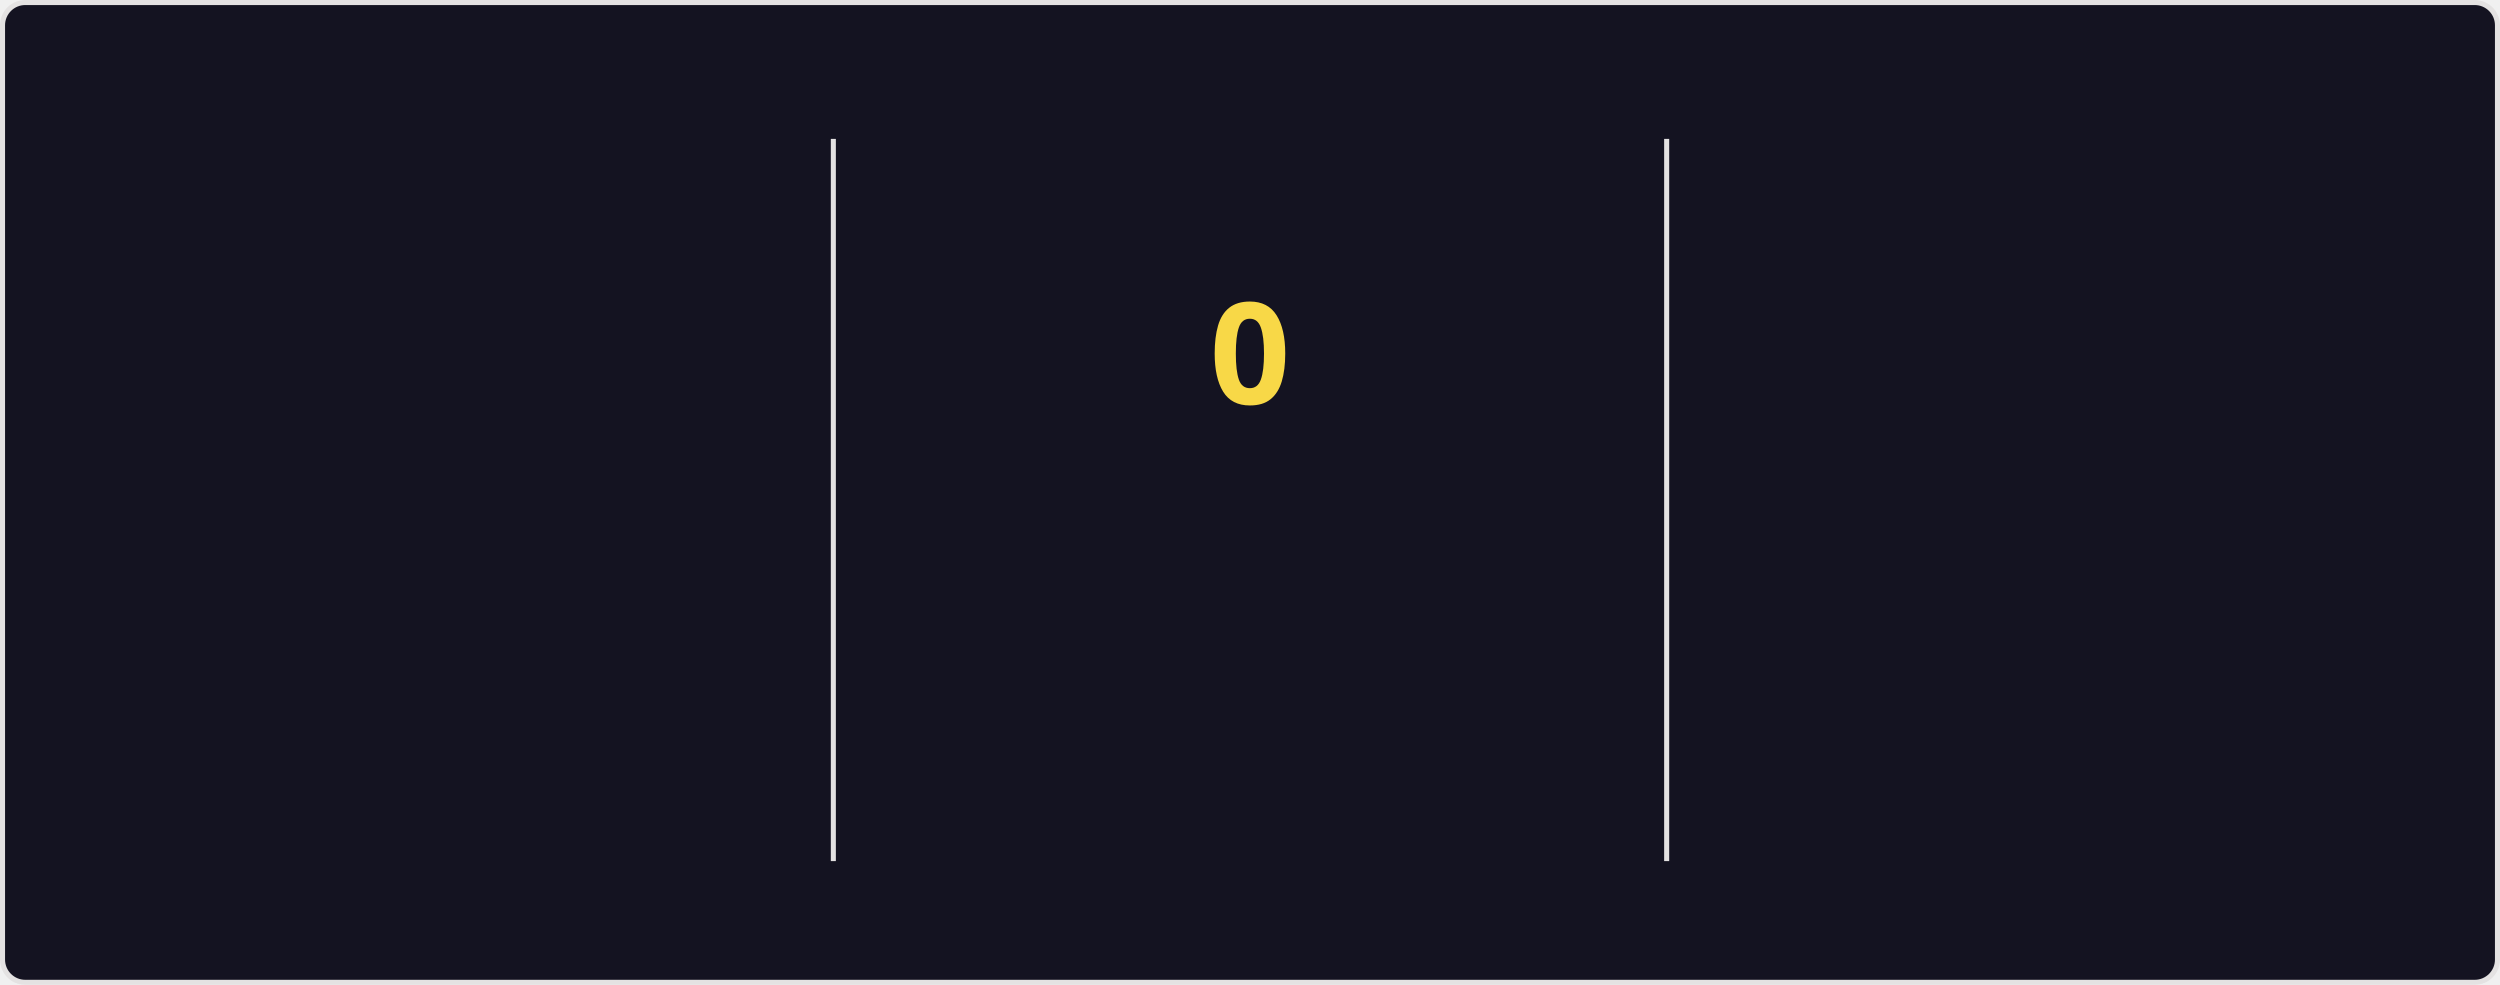
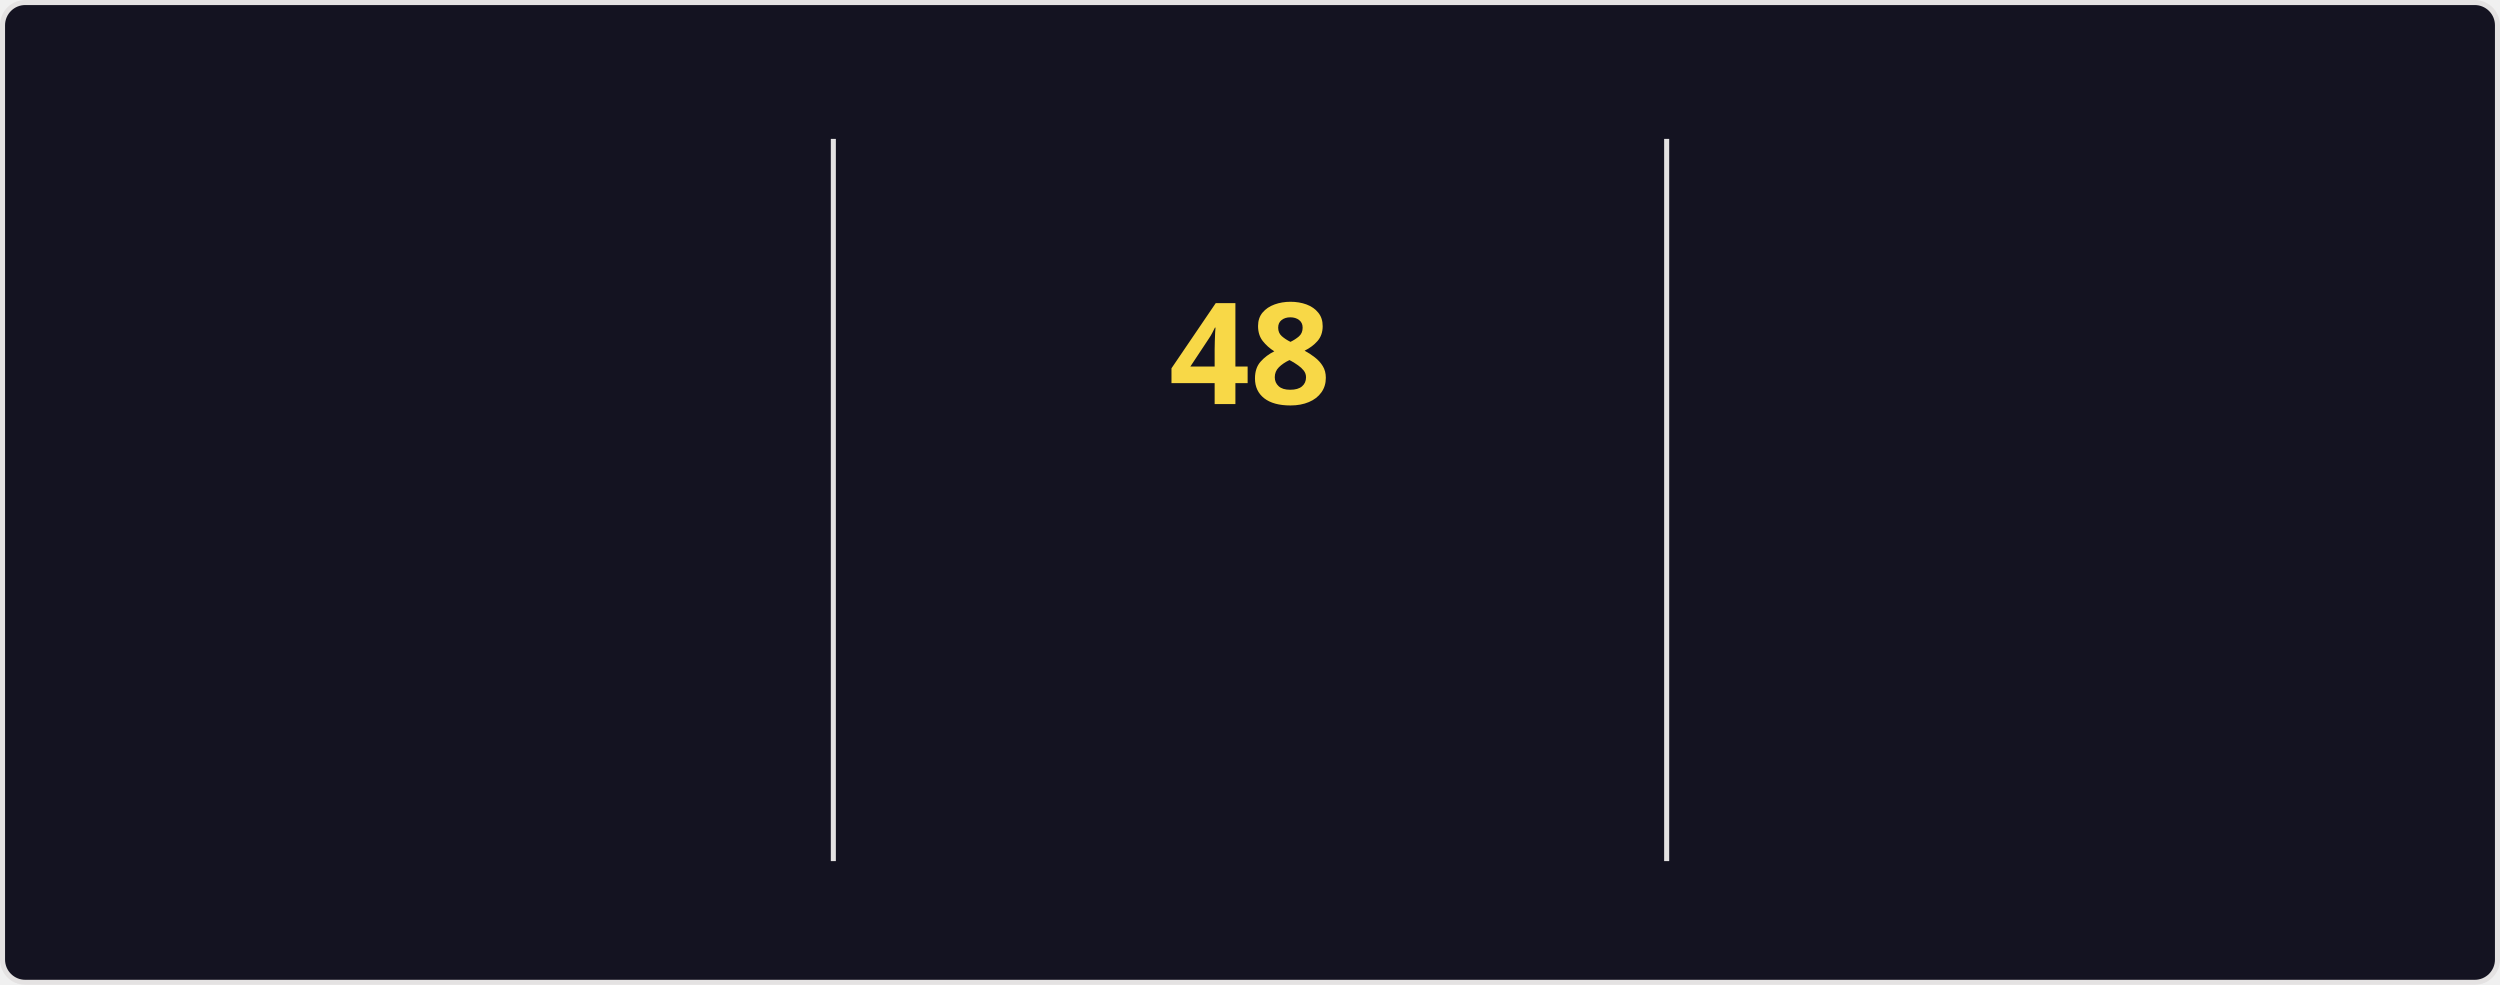
<svg xmlns="http://www.w3.org/2000/svg" style="isolation: isolate" viewBox="0 0 495 195" width="495px" height="195px" direction="ltr">
  <style>
    @keyframes currstreak {
      0% { font-size: 3px; opacity: 0.2; }
      80% { font-size: 34px; opacity: 1; }
      100% { font-size: 28px; opacity: 1; }
    }
    @keyframes fadein {
      0% { opacity: 0; }
      100% { opacity: 1; }
    }
    .big-number {
      font-family: "Segoe UI", Ubuntu, sans-serif;
      font-weight: 700;
      font-size: 28px;
      fill: #fe428e;
    }
    .label {
      font-family: "Segoe UI", Ubuntu, sans-serif;
      font-weight: 400;
      font-size: 14px;
      fill: #fe428e;
    }
    .range-text {
      font-family: "Segoe UI", Ubuntu, sans-serif;
      font-weight: 400;
      font-size: 12px;
      fill: #a9fef7;
    }
    .current-streak-num {
      font-family: "Segoe UI", Ubuntu, sans-serif;
      font-weight: 700;
      font-size: 28px;
      fill: #f8d847;
    }</style>
  <defs>
    <clipPath id="outer_rectangle">
      <rect width="495" height="195" rx="4.5" />
    </clipPath>
    <mask id="mask_out_ring_behind_fire">
      <rect width="495" height="195" fill="white" />
      <ellipse id="mask-ellipse" cx="247.5" cy="32" rx="13" ry="18" fill="black" />
    </mask>
  </defs>
  <g clip-path="url(#outer_rectangle)">
    <g style="isolation: isolate">
      <rect fill="#141321" rx="4.5" x="0.5" y="0.5" width="494" height="194" stroke="#e4e2e2" />
    </g>
    <g style="isolation: isolate">
      <line x1="165" y1="28" x2="165" y2="170" vector-effect="non-scaling-stroke" stroke-width="1" stroke="#e4e2e2" stroke-linejoin="miter" stroke-linecap="square" stroke-miterlimit="3" />
      <line x1="330" y1="28" x2="330" y2="170" vector-effect="non-scaling-stroke" stroke-width="1" stroke="#e4e2e2" stroke-linejoin="miter" stroke-linecap="square" stroke-miterlimit="3" />
    </g>
    <g style="isolation: isolate">
      <g transform="translate(82.5, 48)">
        <text x="0" y="32" stroke-width="0" text-anchor="middle" class="big-number" style="opacity: 0; animation: fadein 0.5s linear forwards 0.6s">
            6.3K
          </text>
      </g>
      <g transform="translate(82.5, 84)">
        <text x="0" y="32" stroke-width="0" text-anchor="middle" class="label" style="opacity: 0; animation: fadein 0.5s linear forwards 0.7s">
            Total Contributions
          </text>
      </g>
      <g transform="translate(82.5, 114)">
        <text x="0" y="32" stroke-width="0" text-anchor="middle" class="range-text" style="opacity: 0; animation: fadein 0.5s linear forwards 0.8s">
            Aug 24 - Present
          </text>
      </g>
    </g>
    <g style="isolation: isolate">
      <g mask="url(#mask_out_ring_behind_fire)">
        <circle cx="247.5" cy="71" r="40" fill="none" stroke="#fe428e" stroke-width="5" style="opacity: 0; animation: fadein 0.5s linear forwards 0.4s" />
      </g>
      <g transform="translate(247.5, 19.5)" stroke-opacity="0" style="opacity: 0; animation: fadein 0.5s linear forwards 0.6s">
        <path d="M -12 -0.5 L 15 -0.5 L 15 23.5 L -12 23.5 L -12 -0.5 Z" fill="none" />
        <path d="M 1.5 0.67 C 1.5 0.67 2.24 3.32 2.24 5.47 C 2.24 7.53 0.89 9.2 -1.17 9.2 C -3.23 9.2 -4.79 7.53 -4.79 5.47 L -4.76 5.11 C -6.78 7.51 -8 10.62 -8 13.99 C -8 18.41 -4.42 22 0 22 C 4.42 22 8 18.41 8 13.99 C 8 8.6 5.41 3.79 1.5 0.67 Z M -0.29 19 C -2.07 19 -3.51 17.6 -3.51 15.86 C -3.51 14.24 -2.46 13.1 -0.7 12.74 C 1.07 12.38 2.9 11.53 3.92 10.16 C 4.31 11.45 4.51 12.81 4.51 14.2 C 4.51 16.85 2.36 19 -0.29 19 Z" fill="#fe428e" stroke-opacity="0" />
      </g>
      <g transform="translate(247.5, 48)">
        <text x="0" y="32" stroke-width="0" text-anchor="middle" class="current-streak-num" style="animation: currstreak 0.6s linear forwards">
-             0
+             48
          </text>
      </g>
      <g transform="translate(247.5, 108)">
        <text x="0" y="32" stroke-width="0" text-anchor="middle" class="label" style="opacity: 0; animation: fadein 0.5s linear forwards 0.9s">
            Current Streak
          </text>
      </g>
      <g transform="translate(247.5, 145)">
        <text x="0" y="21" stroke-width="0" text-anchor="middle" class="range-text" style="opacity: 0; animation: fadein 0.5s linear forwards 0.9s">
-             0 days
+             Jul 12 - Aug 28
          </text>
      </g>
    </g>
    <g style="isolation: isolate">
      <g transform="translate(412.5, 48)">
        <text x="0" y="32" stroke-width="0" text-anchor="middle" class="big-number" style="opacity: 0; animation: fadein 0.5s linear forwards 1.2s">
-             47
+             48
          </text>
      </g>
      <g transform="translate(412.5, 84)">
        <text x="0" y="32" stroke-width="0" text-anchor="middle" class="label" style="opacity: 0; animation: fadein 0.5s linear forwards 1.3s">
            Longest Streak
          </text>
      </g>
      <g transform="translate(412.5, 114)">
        <text x="0" y="32" stroke-width="0" text-anchor="middle" class="range-text" style="opacity: 0; animation: fadein 0.5s linear forwards 1.4s">
-             Jul 12 - Aug 27
+             Jul 12 - Aug 28
          </text>
      </g>
    </g>
  </g>
</svg>
